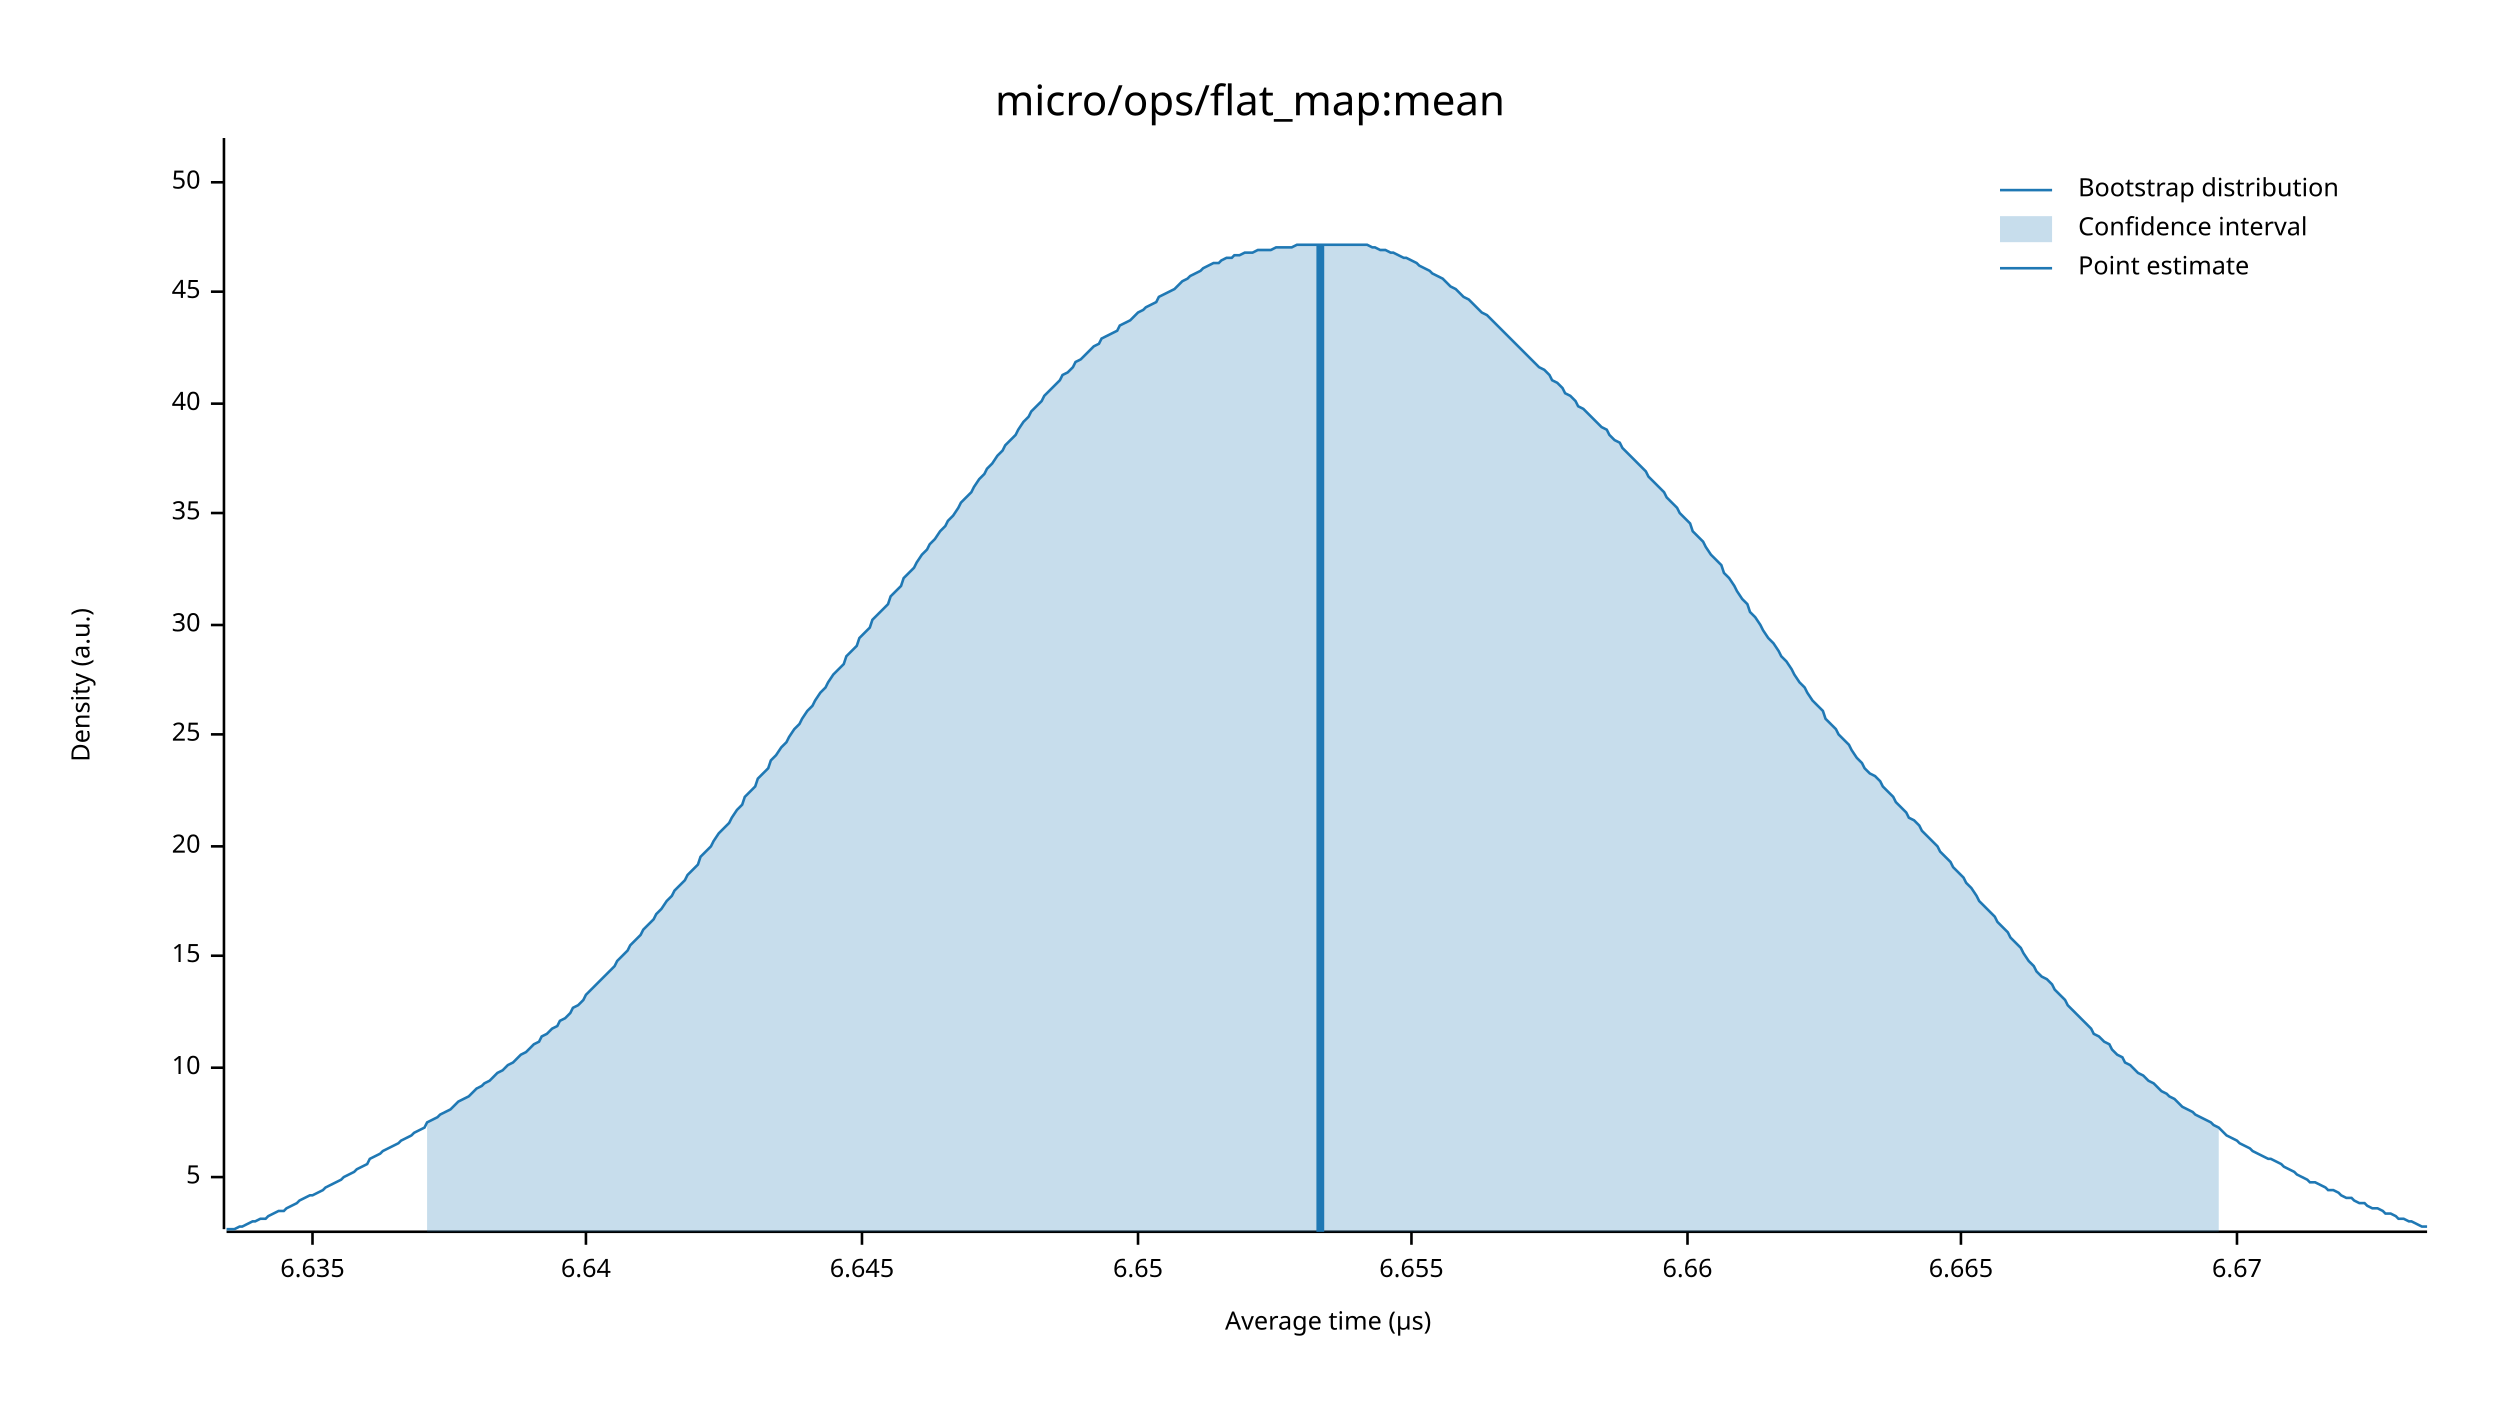
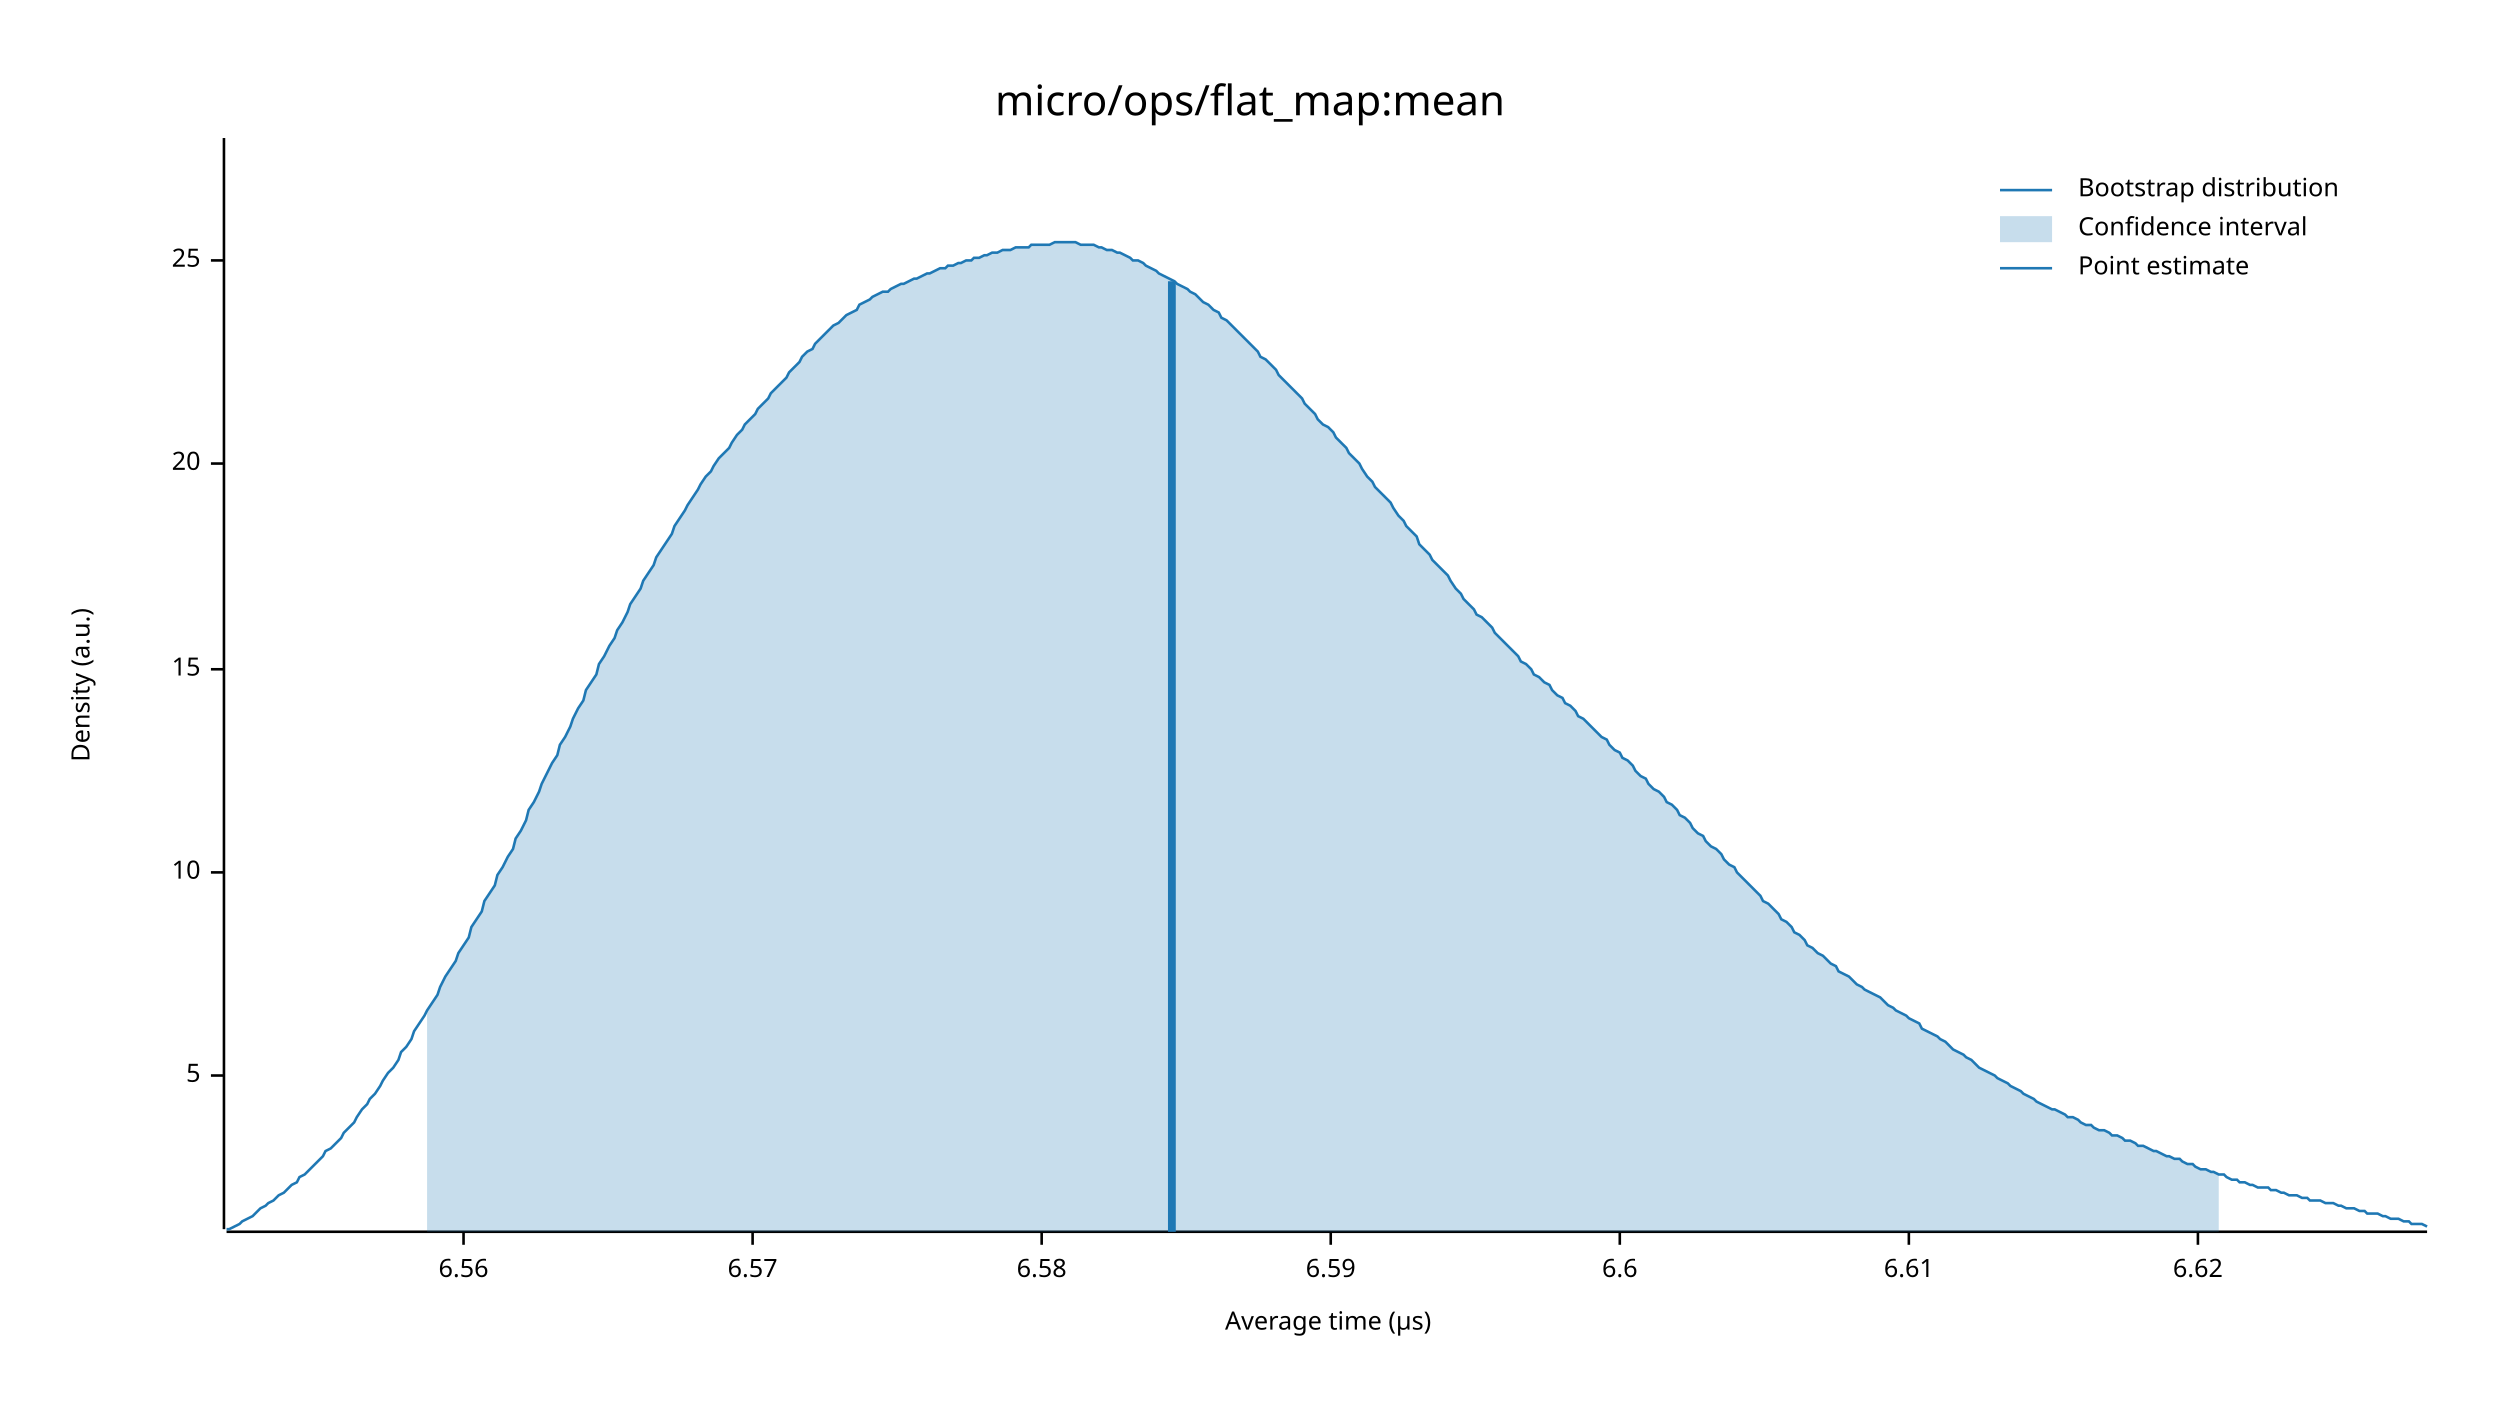
<svg xmlns="http://www.w3.org/2000/svg" width="960" height="540" viewBox="0 0 960 540">
  <text x="480" y="32" dy="0.76em" text-anchor="middle" font-family="sans-serif" font-size="16.129" opacity="1" fill="#000000">
micro/ops/flat_map:mean
</text>
  <text x="27" y="263" dy="0.76em" text-anchor="middle" font-family="sans-serif" font-size="9.677" opacity="1" fill="#000000" transform="rotate(270, 27, 263)">
Density (a.u.)
</text>
  <text x="510" y="513" dy="-0.5ex" text-anchor="middle" font-family="sans-serif" font-size="9.677" opacity="1" fill="#000000">
Average time (µs)
</text>
  <polyline fill="none" opacity="1" stroke="#000000" stroke-width="1" points="86,53 86,472 " />
-   <text x="77" y="452" dy="0.5ex" text-anchor="end" font-family="sans-serif" font-size="9.677" opacity="1" fill="#000000">
+   <text x="77" y="413" dy="0.5ex" text-anchor="end" font-family="sans-serif" font-size="9.677" opacity="1" fill="#000000">
5
</text>
-   <polyline fill="none" opacity="1" stroke="#000000" stroke-width="1" points="81,452 86,452 " />
-   <text x="77" y="410" dy="0.5ex" text-anchor="end" font-family="sans-serif" font-size="9.677" opacity="1" fill="#000000">
+   <polyline fill="none" opacity="1" stroke="#000000" stroke-width="1" points="81,413 86,413 " />
+   <text x="77" y="335" dy="0.5ex" text-anchor="end" font-family="sans-serif" font-size="9.677" opacity="1" fill="#000000">
10
</text>
-   <polyline fill="none" opacity="1" stroke="#000000" stroke-width="1" points="81,410 86,410 " />
-   <text x="77" y="367" dy="0.5ex" text-anchor="end" font-family="sans-serif" font-size="9.677" opacity="1" fill="#000000">
+   <polyline fill="none" opacity="1" stroke="#000000" stroke-width="1" points="81,335 86,335 " />
+   <text x="77" y="257" dy="0.5ex" text-anchor="end" font-family="sans-serif" font-size="9.677" opacity="1" fill="#000000">
15
</text>
-   <polyline fill="none" opacity="1" stroke="#000000" stroke-width="1" points="81,367 86,367 " />
-   <text x="77" y="325" dy="0.5ex" text-anchor="end" font-family="sans-serif" font-size="9.677" opacity="1" fill="#000000">
+   <polyline fill="none" opacity="1" stroke="#000000" stroke-width="1" points="81,257 86,257 " />
+   <text x="77" y="178" dy="0.5ex" text-anchor="end" font-family="sans-serif" font-size="9.677" opacity="1" fill="#000000">
20
</text>
-   <polyline fill="none" opacity="1" stroke="#000000" stroke-width="1" points="81,325 86,325 " />
-   <text x="77" y="282" dy="0.5ex" text-anchor="end" font-family="sans-serif" font-size="9.677" opacity="1" fill="#000000">
+   <polyline fill="none" opacity="1" stroke="#000000" stroke-width="1" points="81,178 86,178 " />
+   <text x="77" y="100" dy="0.5ex" text-anchor="end" font-family="sans-serif" font-size="9.677" opacity="1" fill="#000000">
25
</text>
-   <polyline fill="none" opacity="1" stroke="#000000" stroke-width="1" points="81,282 86,282 " />
-   <text x="77" y="240" dy="0.5ex" text-anchor="end" font-family="sans-serif" font-size="9.677" opacity="1" fill="#000000">
- 30
+   <polyline fill="none" opacity="1" stroke="#000000" stroke-width="1" points="81,100 86,100 " />
+   <polyline fill="none" opacity="1" stroke="#000000" stroke-width="1" points="87,473 932,473 " />
+   <text x="178" y="483" dy="0.76em" text-anchor="middle" font-family="sans-serif" font-size="9.677" opacity="1" fill="#000000">
+ 6.56
</text>
-   <polyline fill="none" opacity="1" stroke="#000000" stroke-width="1" points="81,240 86,240 " />
-   <text x="77" y="197" dy="0.5ex" text-anchor="end" font-family="sans-serif" font-size="9.677" opacity="1" fill="#000000">
- 35
+   <polyline fill="none" opacity="1" stroke="#000000" stroke-width="1" points="178,473 178,478 " />
+   <text x="289" y="483" dy="0.76em" text-anchor="middle" font-family="sans-serif" font-size="9.677" opacity="1" fill="#000000">
+ 6.57
</text>
-   <polyline fill="none" opacity="1" stroke="#000000" stroke-width="1" points="81,197 86,197 " />
-   <text x="77" y="155" dy="0.5ex" text-anchor="end" font-family="sans-serif" font-size="9.677" opacity="1" fill="#000000">
- 40
+   <polyline fill="none" opacity="1" stroke="#000000" stroke-width="1" points="289,473 289,478 " />
+   <text x="400" y="483" dy="0.76em" text-anchor="middle" font-family="sans-serif" font-size="9.677" opacity="1" fill="#000000">
+ 6.58
</text>
-   <polyline fill="none" opacity="1" stroke="#000000" stroke-width="1" points="81,155 86,155 " />
-   <text x="77" y="112" dy="0.5ex" text-anchor="end" font-family="sans-serif" font-size="9.677" opacity="1" fill="#000000">
- 45
+   <polyline fill="none" opacity="1" stroke="#000000" stroke-width="1" points="400,473 400,478 " />
+   <text x="511" y="483" dy="0.76em" text-anchor="middle" font-family="sans-serif" font-size="9.677" opacity="1" fill="#000000">
+ 6.59
</text>
-   <polyline fill="none" opacity="1" stroke="#000000" stroke-width="1" points="81,112 86,112 " />
-   <text x="77" y="70" dy="0.5ex" text-anchor="end" font-family="sans-serif" font-size="9.677" opacity="1" fill="#000000">
- 50
+   <polyline fill="none" opacity="1" stroke="#000000" stroke-width="1" points="511,473 511,478 " />
+   <text x="622" y="483" dy="0.76em" text-anchor="middle" font-family="sans-serif" font-size="9.677" opacity="1" fill="#000000">
+ 6.6
</text>
-   <polyline fill="none" opacity="1" stroke="#000000" stroke-width="1" points="81,70 86,70 " />
-   <polyline fill="none" opacity="1" stroke="#000000" stroke-width="1" points="87,473 932,473 " />
-   <text x="120" y="483" dy="0.76em" text-anchor="middle" font-family="sans-serif" font-size="9.677" opacity="1" fill="#000000">
- 6.635
+   <polyline fill="none" opacity="1" stroke="#000000" stroke-width="1" points="622,473 622,478 " />
+   <text x="733" y="483" dy="0.76em" text-anchor="middle" font-family="sans-serif" font-size="9.677" opacity="1" fill="#000000">
+ 6.61
</text>
-   <polyline fill="none" opacity="1" stroke="#000000" stroke-width="1" points="120,473 120,478 " />
-   <text x="225" y="483" dy="0.76em" text-anchor="middle" font-family="sans-serif" font-size="9.677" opacity="1" fill="#000000">
- 6.64
+   <polyline fill="none" opacity="1" stroke="#000000" stroke-width="1" points="733,473 733,478 " />
+   <text x="844" y="483" dy="0.76em" text-anchor="middle" font-family="sans-serif" font-size="9.677" opacity="1" fill="#000000">
+ 6.62
</text>
-   <polyline fill="none" opacity="1" stroke="#000000" stroke-width="1" points="225,473 225,478 " />
-   <text x="331" y="483" dy="0.76em" text-anchor="middle" font-family="sans-serif" font-size="9.677" opacity="1" fill="#000000">
- 6.645
- </text>
-   <polyline fill="none" opacity="1" stroke="#000000" stroke-width="1" points="331,473 331,478 " />
-   <text x="437" y="483" dy="0.76em" text-anchor="middle" font-family="sans-serif" font-size="9.677" opacity="1" fill="#000000">
- 6.65
- </text>
-   <polyline fill="none" opacity="1" stroke="#000000" stroke-width="1" points="437,473 437,478 " />
-   <text x="542" y="483" dy="0.76em" text-anchor="middle" font-family="sans-serif" font-size="9.677" opacity="1" fill="#000000">
- 6.655
- </text>
-   <polyline fill="none" opacity="1" stroke="#000000" stroke-width="1" points="542,473 542,478 " />
-   <text x="648" y="483" dy="0.76em" text-anchor="middle" font-family="sans-serif" font-size="9.677" opacity="1" fill="#000000">
- 6.66
- </text>
-   <polyline fill="none" opacity="1" stroke="#000000" stroke-width="1" points="648,473 648,478 " />
-   <text x="753" y="483" dy="0.76em" text-anchor="middle" font-family="sans-serif" font-size="9.677" opacity="1" fill="#000000">
- 6.665
- </text>
-   <polyline fill="none" opacity="1" stroke="#000000" stroke-width="1" points="753,473 753,478 " />
-   <text x="859" y="483" dy="0.76em" text-anchor="middle" font-family="sans-serif" font-size="9.677" opacity="1" fill="#000000">
- 6.67
- </text>
-   <polyline fill="none" opacity="1" stroke="#000000" stroke-width="1" points="859,473 859,478 " />
-   <polyline fill="none" opacity="1" stroke="#1F78B4" stroke-width="1" points="87,472 88,472 90,472 92,471 93,471 95,470 97,469 98,469 100,468 102,468 103,467 105,466 107,465 109,465 110,464 112,463 114,462 115,461 117,460 119,459 120,459 122,458 124,457 125,456 127,455 129,454 131,453 132,452 134,451 136,450 137,449 139,448 141,447 142,445 144,444 146,443 147,442 149,441 151,440 153,439 154,438 156,437 158,436 159,435 161,434 163,433 164,431 166,430 168,429 169,428 171,427 173,426 175,424 176,423 178,422 180,421 181,420 183,418 185,417 186,416 188,415 190,413 191,412 193,411 195,409 197,408 198,407 200,405 202,404 203,403 205,401 207,400 208,398 210,397 212,395 214,394 215,392 217,391 219,389 220,387 222,386 224,384 225,382 227,380 229,378 230,377 232,375 234,373 236,371 237,369 239,367 241,365 242,363 244,361 246,359 247,357 249,355 251,353 252,351 254,349 256,346 258,344 259,342 261,340 263,338 264,336 266,334 268,332 269,329 271,327 273,325 274,323 276,320 278,318 280,316 281,314 283,311 285,309 286,306 288,304 290,302 291,299 293,297 295,295 296,292 298,290 300,287 302,285 303,283 305,280 307,278 308,276 310,273 312,271 313,269 315,266 317,264 318,262 320,259 322,257 324,255 325,252 327,250 329,248 330,245 332,243 334,241 335,238 337,236 339,234 341,232 342,229 344,227 346,225 347,222 349,220 351,218 352,216 354,213 356,211 357,209 359,207 361,204 363,202 364,200 366,198 368,195 369,193 371,191 373,189 374,187 376,184 378,182 379,180 381,178 383,175 385,173 386,171 388,169 390,167 391,165 393,162 395,160 396,158 398,156 400,154 401,152 403,150 405,148 407,146 408,144 410,143 412,141 413,139 415,138 417,136 418,135 420,133 422,132 423,130 425,129 427,128 429,127 430,125 432,124 434,123 435,122 437,120 439,119 440,118 442,117 444,116 445,114 447,113 449,112 451,111 452,110 454,108 456,107 457,106 459,105 461,104 462,103 464,102 466,101 468,101 469,100 471,99 473,99 474,98 476,98 478,97 479,97 481,97 483,96 484,96 486,96 488,96 490,95 491,95 493,95 495,95 496,95 498,94 500,94 501,94 503,94 505,94 506,94 508,94 510,94 512,94 513,94 515,94 517,94 518,94 520,94 522,94 523,94 525,94 527,95 528,95 530,96 532,96 534,97 535,97 537,98 539,99 540,99 542,100 544,101 545,102 547,103 549,104 550,105 552,106 554,107 556,109 557,110 559,111 561,113 562,114 564,115 566,117 567,118 569,120 571,121 573,123 574,124 576,126 578,128 579,129 581,131 583,133 584,134 586,136 588,138 589,139 591,141 593,142 595,144 596,146 598,147 600,149 601,151 603,152 605,154 606,156 608,157 610,159 611,160 613,162 615,164 617,165 618,167 620,169 622,170 623,172 625,174 627,176 628,177 630,179 632,181 633,183 635,185 637,187 639,189 640,191 642,193 644,195 645,197 647,199 649,201 650,204 652,206 654,208 655,210 657,213 659,215 661,217 662,220 664,222 666,225 667,227 669,230 671,232 672,235 674,237 676,240 677,242 679,245 681,247 683,250 684,252 686,254 688,257 689,259 691,262 693,264 694,266 696,269 698,271 700,273 701,276 703,278 705,280 706,282 708,284 710,286 711,288 713,291 715,293 716,295 718,297 720,298 722,300 723,302 725,304 727,306 728,308 730,310 732,312 733,314 735,315 737,317 738,319 740,321 742,323 744,325 745,327 747,329 749,331 750,333 752,335 754,337 755,339 757,341 759,344 760,346 762,348 764,350 766,352 767,354 769,356 771,358 772,360 774,362 776,364 777,366 779,369 781,371 782,373 784,375 786,376 788,378 789,380 791,382 793,384 794,386 796,388 798,390 799,391 801,393 803,395 804,397 806,398 808,400 810,401 811,403 813,405 815,406 816,408 818,409 820,411 821,412 823,413 825,415 827,416 828,417 830,419 832,420 833,421 835,422 837,424 838,425 840,426 842,427 843,428 845,429 847,430 849,431 850,432 852,433 854,435 855,436 857,437 859,438 860,439 862,440 864,441 865,442 867,443 869,444 871,445 872,445 874,446 876,447 877,448 879,449 881,450 882,451 884,452 886,453 887,454 889,454 891,455 893,456 894,457 896,457 898,458 899,459 901,460 903,460 904,461 906,462 908,462 909,463 911,464 913,464 915,465 916,466 918,466 920,467 921,468 923,468 925,469 926,469 928,470 930,471 932,471 " />
-   <polygon opacity="0.25" fill="#1F78B4" points="164,431 166,430 168,429 169,428 171,427 173,426 175,424 176,423 178,422 180,421 181,420 183,418 185,417 186,416 188,415 190,413 191,412 193,411 195,409 197,408 198,407 200,405 202,404 203,403 205,401 207,400 208,398 210,397 212,395 214,394 215,392 217,391 219,389 220,387 222,386 224,384 225,382 227,380 229,378 230,377 232,375 234,373 236,371 237,369 239,367 241,365 242,363 244,361 246,359 247,357 249,355 251,353 252,351 254,349 256,346 258,344 259,342 261,340 263,338 264,336 266,334 268,332 269,329 271,327 273,325 274,323 276,320 278,318 280,316 281,314 283,311 285,309 286,306 288,304 290,302 291,299 293,297 295,295 296,292 298,290 300,287 302,285 303,283 305,280 307,278 308,276 310,273 312,271 313,269 315,266 317,264 318,262 320,259 322,257 324,255 325,252 327,250 329,248 330,245 332,243 334,241 335,238 337,236 339,234 341,232 342,229 344,227 346,225 347,222 349,220 351,218 352,216 354,213 356,211 357,209 359,207 361,204 363,202 364,200 366,198 368,195 369,193 371,191 373,189 374,187 376,184 378,182 379,180 381,178 383,175 385,173 386,171 388,169 390,167 391,165 393,162 395,160 396,158 398,156 400,154 401,152 403,150 405,148 407,146 408,144 410,143 412,141 413,139 415,138 417,136 418,135 420,133 422,132 423,130 425,129 427,128 429,127 430,125 432,124 434,123 435,122 437,120 439,119 440,118 442,117 444,116 445,114 447,113 449,112 451,111 452,110 454,108 456,107 457,106 459,105 461,104 462,103 464,102 466,101 468,101 469,100 471,99 473,99 474,98 476,98 478,97 479,97 481,97 483,96 484,96 486,96 488,96 490,95 491,95 493,95 495,95 496,95 498,94 500,94 501,94 503,94 505,94 506,94 508,94 510,94 512,94 513,94 515,94 517,94 518,94 520,94 522,94 523,94 525,94 527,95 528,95 530,96 532,96 534,97 535,97 537,98 539,99 540,99 542,100 544,101 545,102 547,103 549,104 550,105 552,106 554,107 556,109 557,110 559,111 561,113 562,114 564,115 566,117 567,118 569,120 571,121 573,123 574,124 576,126 578,128 579,129 581,131 583,133 584,134 586,136 588,138 589,139 591,141 593,142 595,144 596,146 598,147 600,149 601,151 603,152 605,154 606,156 608,157 610,159 611,160 613,162 615,164 617,165 618,167 620,169 622,170 623,172 625,174 627,176 628,177 630,179 632,181 633,183 635,185 637,187 639,189 640,191 642,193 644,195 645,197 647,199 649,201 650,204 652,206 654,208 655,210 657,213 659,215 661,217 662,220 664,222 666,225 667,227 669,230 671,232 672,235 674,237 676,240 677,242 679,245 681,247 683,250 684,252 686,254 688,257 689,259 691,262 693,264 694,266 696,269 698,271 700,273 701,276 703,278 705,280 706,282 708,284 710,286 711,288 713,291 715,293 716,295 718,297 720,298 722,300 723,302 725,304 727,306 728,308 730,310 732,312 733,314 735,315 737,317 738,319 740,321 742,323 744,325 745,327 747,329 749,331 750,333 752,335 754,337 755,339 757,341 759,344 760,346 762,348 764,350 766,352 767,354 769,356 771,358 772,360 774,362 776,364 777,366 779,369 781,371 782,373 784,375 786,376 788,378 789,380 791,382 793,384 794,386 796,388 798,390 799,391 801,393 803,395 804,397 806,398 808,400 810,401 811,403 813,405 815,406 816,408 818,409 820,411 821,412 823,413 825,415 827,416 828,417 830,419 832,420 833,421 835,422 837,424 838,425 840,426 842,427 843,428 845,429 847,430 849,431 850,432 852,433 852,473 164,473 " />
-   <polyline fill="none" opacity="1" stroke="#1F78B4" stroke-width="3" points="507,473 507,94 " />
+   <polyline fill="none" opacity="1" stroke="#000000" stroke-width="1" points="844,473 844,478 " />
+   <polyline fill="none" opacity="1" stroke="#1F78B4" stroke-width="1" points="87,472 88,472 90,471 92,470 93,469 95,468 97,467 98,466 100,464 102,463 103,462 105,461 107,459 109,458 110,457 112,455 114,454 115,452 117,451 119,449 120,448 122,446 124,444 125,442 127,441 129,439 131,437 132,435 134,433 136,431 137,429 139,426 141,424 142,422 144,420 146,417 147,415 149,412 151,410 153,407 154,404 156,402 158,399 159,396 161,393 163,390 164,388 166,385 168,382 169,379 171,375 173,372 175,369 176,366 178,363 180,360 181,356 183,353 185,350 186,346 188,343 190,340 191,336 193,333 195,329 197,326 198,322 200,319 202,315 203,311 205,308 207,304 208,301 210,297 212,293 214,290 215,286 217,283 219,279 220,276 222,272 224,269 225,265 227,262 229,259 230,255 232,252 234,248 236,245 237,242 239,239 241,235 242,232 244,229 246,226 247,223 249,220 251,217 252,214 254,211 256,208 258,205 259,202 261,199 263,196 264,194 266,191 268,188 269,186 271,183 273,181 274,179 276,176 278,174 280,172 281,170 283,167 285,165 286,163 288,161 290,159 291,157 293,155 295,153 296,151 298,149 300,147 302,145 303,143 305,141 307,139 308,137 310,135 312,134 313,132 315,130 317,128 318,127 320,125 322,124 324,122 325,121 327,120 329,119 330,117 332,116 334,115 335,114 337,113 339,112 341,112 342,111 344,110 346,109 347,109 349,108 351,107 352,107 354,106 356,105 357,105 359,104 361,103 363,103 364,102 366,102 368,101 369,101 371,100 373,100 374,99 376,99 378,98 379,98 381,97 383,97 385,96 386,96 388,96 390,95 391,95 393,95 395,95 396,94 398,94 400,94 401,94 403,94 405,93 407,93 408,93 410,93 412,93 413,93 415,94 417,94 418,94 420,94 422,95 423,95 425,96 427,96 429,97 430,97 432,98 434,99 435,100 437,100 439,101 440,102 442,103 444,104 445,105 447,106 449,107 451,108 452,109 454,110 456,111 457,112 459,113 461,115 462,116 464,117 466,119 468,120 469,122 471,123 473,125 474,126 476,128 478,130 479,131 481,133 483,135 484,137 486,138 488,140 490,142 491,144 493,146 495,148 496,149 498,151 500,153 501,155 503,157 505,159 506,161 508,163 510,164 512,166 513,168 515,170 517,172 518,174 520,176 522,178 523,180 525,183 527,185 528,187 530,189 532,191 534,193 535,195 537,198 539,200 540,202 542,204 544,206 545,209 547,211 549,213 550,215 552,217 554,219 556,221 557,223 559,226 561,228 562,230 564,232 566,234 567,236 569,237 571,239 573,241 574,243 576,245 578,247 579,248 581,250 583,252 584,254 586,255 588,257 589,259 591,260 593,262 595,263 596,265 598,267 600,268 601,270 603,271 605,273 606,275 608,276 610,278 611,279 613,281 615,283 617,284 618,286 620,288 622,289 623,291 625,292 627,294 628,296 630,298 632,299 633,301 635,303 637,304 639,306 640,308 642,309 644,311 645,313 647,314 649,316 650,318 652,320 654,321 655,323 657,325 659,326 661,328 662,330 664,332 666,333 667,335 669,337 671,339 672,340 674,342 676,344 677,346 679,347 681,349 683,351 684,353 686,354 688,356 689,358 691,359 693,361 694,363 696,364 698,366 700,367 701,368 703,370 705,371 706,373 708,374 710,375 711,376 713,378 715,379 716,380 718,381 720,382 722,383 723,384 725,386 727,387 728,388 730,389 732,390 733,391 735,392 737,393 738,395 740,396 742,397 744,398 745,399 747,400 749,402 750,403 752,404 754,405 755,406 757,407 759,409 760,410 762,411 764,412 766,413 767,414 769,415 771,416 772,417 774,418 776,419 777,420 779,421 781,422 782,423 784,424 786,425 788,426 789,426 791,427 793,428 794,429 796,429 798,430 799,431 801,432 803,432 804,433 806,434 808,434 810,435 811,436 813,436 815,437 816,438 818,438 820,439 821,440 823,440 825,441 827,442 828,442 830,443 832,444 833,444 835,445 837,445 838,446 840,447 842,447 843,448 845,449 847,449 849,450 850,450 852,451 854,451 855,452 857,453 859,453 860,454 862,454 864,455 865,455 867,456 869,456 871,456 872,457 874,457 876,458 877,458 879,459 881,459 882,459 884,460 886,460 887,461 889,461 891,461 893,462 894,462 896,462 898,463 899,463 901,464 903,464 904,464 906,465 908,465 909,466 911,466 913,466 915,467 916,467 918,468 920,468 921,468 923,469 925,469 926,470 928,470 930,470 932,471 " />
+   <polygon opacity="0.25" fill="#1F78B4" points="164,388 166,385 168,382 169,379 171,375 173,372 175,369 176,366 178,363 180,360 181,356 183,353 185,350 186,346 188,343 190,340 191,336 193,333 195,329 197,326 198,322 200,319 202,315 203,311 205,308 207,304 208,301 210,297 212,293 214,290 215,286 217,283 219,279 220,276 222,272 224,269 225,265 227,262 229,259 230,255 232,252 234,248 236,245 237,242 239,239 241,235 242,232 244,229 246,226 247,223 249,220 251,217 252,214 254,211 256,208 258,205 259,202 261,199 263,196 264,194 266,191 268,188 269,186 271,183 273,181 274,179 276,176 278,174 280,172 281,170 283,167 285,165 286,163 288,161 290,159 291,157 293,155 295,153 296,151 298,149 300,147 302,145 303,143 305,141 307,139 308,137 310,135 312,134 313,132 315,130 317,128 318,127 320,125 322,124 324,122 325,121 327,120 329,119 330,117 332,116 334,115 335,114 337,113 339,112 341,112 342,111 344,110 346,109 347,109 349,108 351,107 352,107 354,106 356,105 357,105 359,104 361,103 363,103 364,102 366,102 368,101 369,101 371,100 373,100 374,99 376,99 378,98 379,98 381,97 383,97 385,96 386,96 388,96 390,95 391,95 393,95 395,95 396,94 398,94 400,94 401,94 403,94 405,93 407,93 408,93 410,93 412,93 413,93 415,94 417,94 418,94 420,94 422,95 423,95 425,96 427,96 429,97 430,97 432,98 434,99 435,100 437,100 439,101 440,102 442,103 444,104 445,105 447,106 449,107 451,108 452,109 454,110 456,111 457,112 459,113 461,115 462,116 464,117 466,119 468,120 469,122 471,123 473,125 474,126 476,128 478,130 479,131 481,133 483,135 484,137 486,138 488,140 490,142 491,144 493,146 495,148 496,149 498,151 500,153 501,155 503,157 505,159 506,161 508,163 510,164 512,166 513,168 515,170 517,172 518,174 520,176 522,178 523,180 525,183 527,185 528,187 530,189 532,191 534,193 535,195 537,198 539,200 540,202 542,204 544,206 545,209 547,211 549,213 550,215 552,217 554,219 556,221 557,223 559,226 561,228 562,230 564,232 566,234 567,236 569,237 571,239 573,241 574,243 576,245 578,247 579,248 581,250 583,252 584,254 586,255 588,257 589,259 591,260 593,262 595,263 596,265 598,267 600,268 601,270 603,271 605,273 606,275 608,276 610,278 611,279 613,281 615,283 617,284 618,286 620,288 622,289 623,291 625,292 627,294 628,296 630,298 632,299 633,301 635,303 637,304 639,306 640,308 642,309 644,311 645,313 647,314 649,316 650,318 652,320 654,321 655,323 657,325 659,326 661,328 662,330 664,332 666,333 667,335 669,337 671,339 672,340 674,342 676,344 677,346 679,347 681,349 683,351 684,353 686,354 688,356 689,358 691,359 693,361 694,363 696,364 698,366 700,367 701,368 703,370 705,371 706,373 708,374 710,375 711,376 713,378 715,379 716,380 718,381 720,382 722,383 723,384 725,386 727,387 728,388 730,389 732,390 733,391 735,392 737,393 738,395 740,396 742,397 744,398 745,399 747,400 749,402 750,403 752,404 754,405 755,406 757,407 759,409 760,410 762,411 764,412 766,413 767,414 769,415 771,416 772,417 774,418 776,419 777,420 779,421 781,422 782,423 784,424 786,425 788,426 789,426 791,427 793,428 794,429 796,429 798,430 799,431 801,432 803,432 804,433 806,434 808,434 810,435 811,436 813,436 815,437 816,438 818,438 820,439 821,440 823,440 825,441 827,442 828,442 830,443 832,444 833,444 835,445 837,445 838,446 840,447 842,447 843,448 845,449 847,449 849,450 850,450 852,451 852,473 164,473 " />
+   <polyline fill="none" opacity="1" stroke="#1F78B4" stroke-width="3" points="450,473 450,108 " />
  <text x="798" y="68" dy="0.76em" text-anchor="start" font-family="sans-serif" font-size="9.677" opacity="1" fill="#000000">
Bootstrap distribution
</text>
  <text x="798" y="83" dy="0.76em" text-anchor="start" font-family="sans-serif" font-size="9.677" opacity="1" fill="#000000">
Confidence interval
</text>
  <text x="798" y="98" dy="0.76em" text-anchor="start" font-family="sans-serif" font-size="9.677" opacity="1" fill="#000000">
Point estimate
</text>
  <polyline fill="none" opacity="1" stroke="#1F78B4" stroke-width="1" points="768,73 788,73 " />
  <rect x="768" y="83" width="20" height="10" opacity="0.25" fill="#1F78B4" stroke="none" />
  <polyline fill="none" opacity="1" stroke="#1F78B4" stroke-width="1" points="768,103 788,103 " />
</svg>
